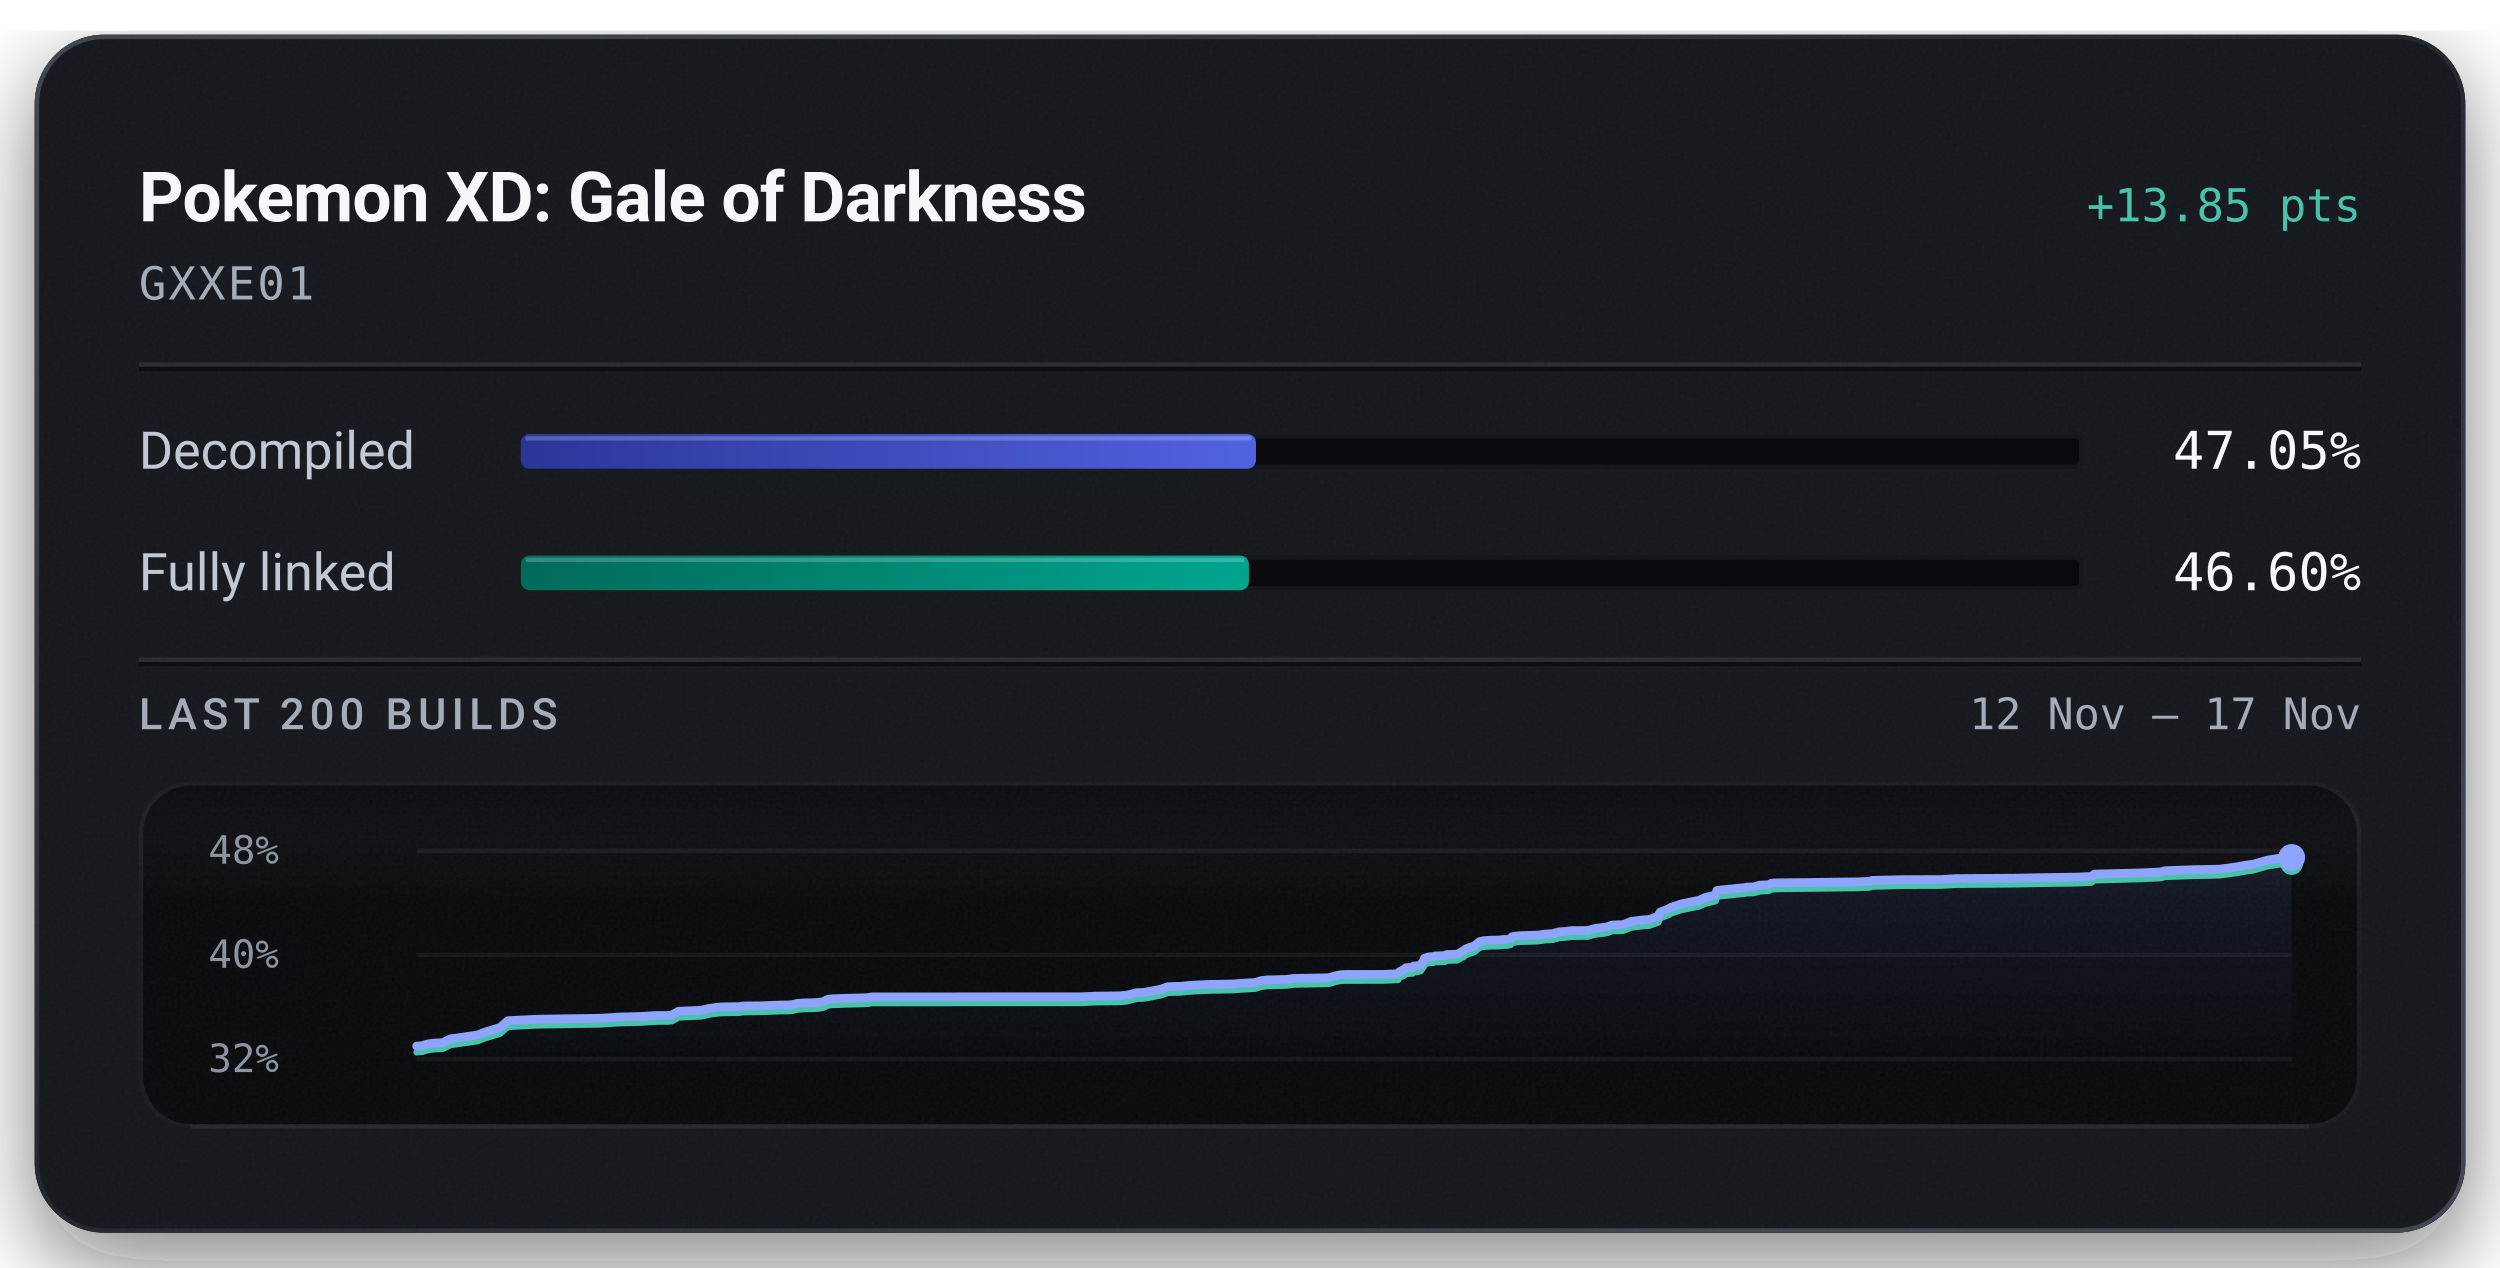
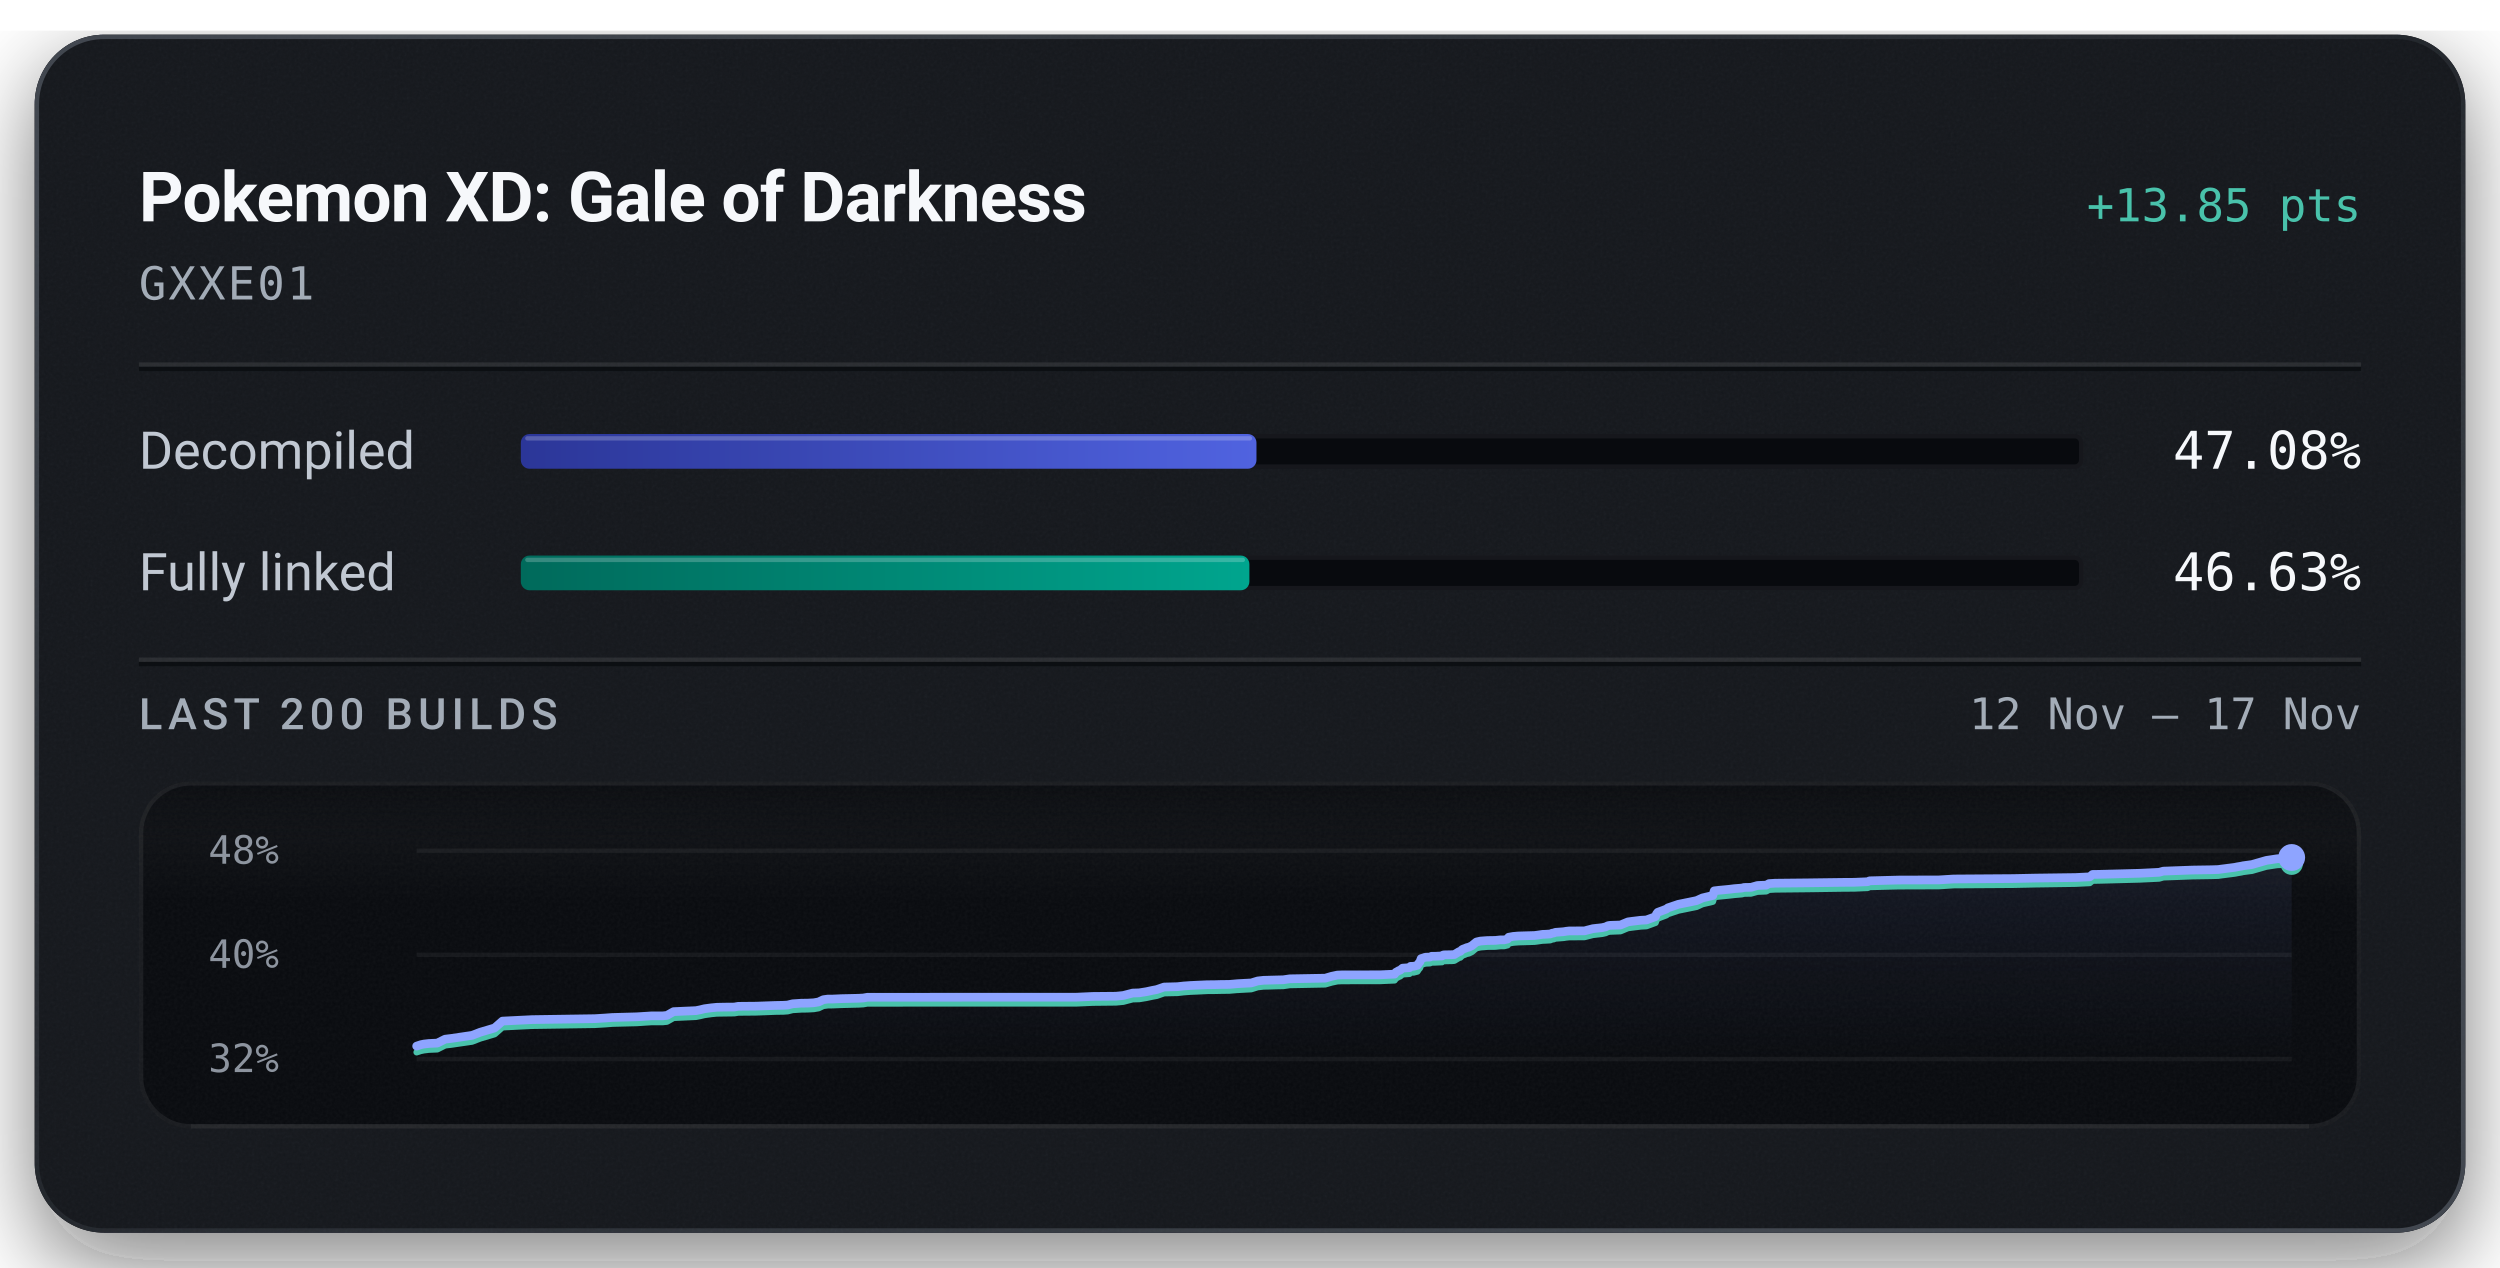
<svg xmlns="http://www.w3.org/2000/svg" width="576" height="292" viewBox="0 0 576 292" role="img" aria-labelledby="title description">
  <defs>
    <linearGradient id="badge-rim" x1="1" y1="1" x2="0" y2="0">
      <stop offset="0.15" stop-color="#6b747f" stop-opacity="0.5" />
      <stop offset="0.51" stop-color="#6b747f" stop-opacity="0.15" />
      <stop offset="0.93" stop-color="#6b747f" stop-opacity="0.5" />
    </linearGradient>
    <linearGradient id="badge-progress" x1="0" y1="0" x2="1" y2="0">
      <stop offset="0" stop-color="#2b3698" />
      <stop offset="1" stop-color="#5063e0" />
    </linearGradient>
    <linearGradient id="badge-linked" x1="0" y1="0" x2="1" y2="0">
      <stop offset="0" stop-color="#006a5b" />
      <stop offset="1" stop-color="#00a58e" />
    </linearGradient>
    <filter id="badge-grain" x="0" y="0" width="100%" height="100%">
      <feTurbulence type="fractalNoise" baseFrequency="1.4" numOctaves="2" stitchTiles="stitch" />
      <feColorMatrix type="saturate" values="0" />
    </filter>
    <filter id="badge-shadow" x="-15%" y="-15%" width="130%" height="150%">
      <feDropShadow dx="0" dy="7" stdDeviation="11" flood-color="#080a0e" flood-opacity="0.55" />
    </filter>
    <clipPath id="badge-card-clip">
      <rect x="8" y="8" width="560" height="276" rx="16" />
    </clipPath>
    <linearGradient id="badge-area" x1="0" y1="0" x2="0" y2="1">
      <stop offset="0" stop-color="#8ea4ff" stop-opacity="0.085" />
      <stop offset="1" stop-color="#8ea4ff" stop-opacity="0" />
    </linearGradient>
    <linearGradient id="badge-well-frost" x1="0" y1="0" x2="0" y2="1">
      <stop offset="0" stop-color="#f6f8fb" stop-opacity="0.045" />
      <stop offset="1" stop-color="#f6f8fb" stop-opacity="0" />
    </linearGradient>
    <linearGradient id="badge-well-shade" x1="0" y1="0" x2="0" y2="1">
      <stop offset="0" stop-color="#080a0e" stop-opacity="0.9" />
      <stop offset="1" stop-color="#080a0e" stop-opacity="0" />
    </linearGradient>
    <clipPath id="badge-well-clip">
      <rect x="32" y="180" width="512" height="80" rx="12" />
    </clipPath>
  </defs>
  <rect x="8" y="8" width="560" height="276" rx="16" fill="#14171c" filter="url(#badge-shadow)" />
  <g clip-path="url(#badge-card-clip)">
    <rect x="8" y="8" width="560" height="276" rx="16" fill="#14171c" />
    <rect x="8" y="8" width="560" height="276" filter="url(#badge-grain)" opacity="0.05" />
  </g>
  <rect x="8.5" y="8.5" width="559" height="275" rx="15.5" fill="none" stroke="url(#badge-rim)" stroke-width="1" />
  <text x="32" y="51" fill="#f6f8fb" font-family="system-ui, -apple-system, 'Segoe UI', Roboto, sans-serif" font-size="16" font-weight="600" text-anchor="start" letter-spacing="-0.2">Pokemon XD: Gale of Darkness</text>
  <text x="544" y="51" fill="#49c2ab" font-family="ui-monospace, 'SF Mono', 'Cascadia Mono', Menlo, Consolas, monospace" font-size="10.5" font-weight="500" text-anchor="end">+13.85 pts</text>
  <text x="32" y="69" fill="#a3acb7" font-family="ui-monospace, 'SF Mono', 'Cascadia Mono', Menlo, Consolas, monospace" font-size="10.5" font-weight="400" text-anchor="start" letter-spacing="0.5">GXXE01</text>
  <line x1="32" y1="84" x2="544" y2="84" stroke="#f6f8fb" stroke-opacity="0.09" stroke-width="1" />
  <line x1="32" y1="85" x2="544" y2="85" stroke="#080a0e" stroke-opacity="0.7" stroke-width="1" />
  <text x="32" y="108" fill="#c1c8d2" font-family="system-ui, -apple-system, 'Segoe UI', Roboto, sans-serif" font-size="12" font-weight="400" text-anchor="start">Decompiled</text>
  <rect x="120" y="100" width="360" height="8" rx="2" fill="#080a0e" />
  <rect x="120.5" y="100.5" width="359" height="7" rx="1.5" fill="none" stroke="#f6f8fb" stroke-opacity="0.06" stroke-width="1" />
-   <rect x="120" y="100" width="169.38" height="8" rx="2" fill="url(#badge-progress)" />
-   <rect x="121" y="100.5" width="167.38" height="1" rx="0.5" fill="#f6f8fb" fill-opacity="0.22" />
-   <text x="544" y="108" fill="#f6f8fb" font-family="ui-monospace, 'SF Mono', 'Cascadia Mono', Menlo, Consolas, monospace" font-size="12" font-weight="500" text-anchor="end">47.05%</text>
+   <rect x="120" y="100" width="169.49" height="8" rx="2" fill="url(#badge-progress)" />
+   <rect x="121" y="100.5" width="167.49" height="1" rx="0.5" fill="#f6f8fb" fill-opacity="0.22" />
+   <text x="544" y="108" fill="#f6f8fb" font-family="ui-monospace, 'SF Mono', 'Cascadia Mono', Menlo, Consolas, monospace" font-size="12" font-weight="500" text-anchor="end">47.08%</text>
  <text x="32" y="136" fill="#c1c8d2" font-family="system-ui, -apple-system, 'Segoe UI', Roboto, sans-serif" font-size="12" font-weight="400" text-anchor="start">Fully linked</text>
  <rect x="120" y="128" width="360" height="8" rx="2" fill="#080a0e" />
  <rect x="120.5" y="128.5" width="359" height="7" rx="1.5" fill="none" stroke="#f6f8fb" stroke-opacity="0.06" stroke-width="1" />
-   <rect x="120" y="128" width="167.75" height="8" rx="2" fill="url(#badge-linked)" />
-   <rect x="121" y="128.5" width="165.75" height="1" rx="0.5" fill="#f6f8fb" fill-opacity="0.22" />
-   <text x="544" y="136" fill="#f6f8fb" font-family="ui-monospace, 'SF Mono', 'Cascadia Mono', Menlo, Consolas, monospace" font-size="12" font-weight="500" text-anchor="end">46.60%</text>
+   <rect x="120" y="128" width="167.86" height="8" rx="2" fill="url(#badge-linked)" />
+   <rect x="121" y="128.5" width="165.86" height="1" rx="0.5" fill="#f6f8fb" fill-opacity="0.22" />
+   <text x="544" y="136" fill="#f6f8fb" font-family="ui-monospace, 'SF Mono', 'Cascadia Mono', Menlo, Consolas, monospace" font-size="12" font-weight="500" text-anchor="end">46.63%</text>
  <line x1="32" y1="152" x2="544" y2="152" stroke="#f6f8fb" stroke-opacity="0.09" stroke-width="1" />
  <line x1="32" y1="153" x2="544" y2="153" stroke="#080a0e" stroke-opacity="0.7" stroke-width="1" />
  <text x="32" y="168" fill="#a3acb7" font-family="system-ui, -apple-system, 'Segoe UI', Roboto, sans-serif" font-size="10" font-weight="500" text-anchor="start" letter-spacing="1.2">LAST 200 BUILDS</text>
  <text x="544" y="168" fill="#a3acb7" font-family="ui-monospace, 'SF Mono', 'Cascadia Mono', Menlo, Consolas, monospace" font-size="10" font-weight="400" text-anchor="end">12 Nov – 17 Nov</text>
  <g clip-path="url(#badge-well-clip)">
    <rect x="32" y="180" width="512" height="80" rx="12" fill="#080a0e" />
    <rect x="32" y="180" width="512" height="28" fill="url(#badge-well-frost)" />
    <rect x="32" y="180" width="512" height="14" fill="url(#badge-well-shade)" />
    <rect x="32" y="180" width="512" height="80" filter="url(#badge-grain)" opacity="0.05" />
  </g>
  <rect x="32.5" y="180.5" width="511" height="79" rx="11.5" fill="none" stroke="#f6f8fb" stroke-opacity="0.07" stroke-width="1" />
  <line x1="44" y1="259.5" x2="532" y2="259.5" stroke="#f6f8fb" stroke-opacity="0.05" stroke-width="1" />
  <text x="48" y="199" fill="#a3acb7" font-family="ui-monospace, 'SF Mono', 'Cascadia Mono', Menlo, Consolas, monospace" font-size="9" font-weight="400" text-anchor="start" fill-opacity="0.85">48%</text>
  <text x="48" y="223" fill="#a3acb7" font-family="ui-monospace, 'SF Mono', 'Cascadia Mono', Menlo, Consolas, monospace" font-size="9" font-weight="400" text-anchor="start" fill-opacity="0.85">40%</text>
  <text x="48" y="247" fill="#a3acb7" font-family="ui-monospace, 'SF Mono', 'Cascadia Mono', Menlo, Consolas, monospace" font-size="9" font-weight="400" text-anchor="start" fill-opacity="0.85">32%</text>
  <line x1="96" y1="196.00" x2="528" y2="196.00" stroke="#f6f8fb" stroke-opacity="0.055" stroke-width="1" />
  <line x1="96" y1="220.00" x2="528" y2="220.00" stroke="#f6f8fb" stroke-opacity="0.055" stroke-width="1" />
  <line x1="96" y1="244.00" x2="528" y2="244.00" stroke="#f6f8fb" stroke-opacity="0.055" stroke-width="1" />
-   <path d="M96.00,241.02 L97.27,240.92 L98.21,240.61 L98.94,240.46 L100.05,240.32 L102.01,240.24 L103.81,239.33 L105.19,239.16 L109.99,238.46 L111.87,237.74 L115.19,236.75 L117.00,235.16 L123.82,234.82 L138.21,234.60 L140.49,234.47 L142.24,234.34 L147.93,234.18 L150.46,234.01 L151.31,233.96 L153.89,233.96 L154.81,233.86 L156.34,232.99 L161.50,232.76 L162.44,232.56 L163.47,232.32 L165.04,232.10 L166.23,231.99 L168.06,231.95 L170.29,231.93 L171.20,231.77 L172.06,231.76 L175.28,231.73 L179.68,231.56 L181.60,231.53 L182.55,231.47 L183.71,231.17 L185.68,231.05 L187.11,231.03 L188.57,230.95 L189.67,230.76 L190.76,230.23 L191.78,230.10 L192.96,230.08 L194.89,230.00 L198.82,229.90 L199.93,229.84 L200.89,229.68 L248.94,229.66 L252.66,229.49 L258.04,229.43 L259.70,229.27 L261.89,228.70 L263.37,228.66 L264.99,228.39 L266.40,228.10 L267.44,227.90 L269.10,227.32 L270.73,227.27 L272.18,227.24 L273.59,227.08 L275.12,226.96 L276.59,226.90 L279.05,226.79 L280.60,226.78 L282.34,226.73 L284.06,226.71 L285.96,226.55 L287.45,226.47 L289.14,226.38 L290.63,225.91 L291.96,225.76 L293.45,225.73 L294.90,225.68 L296.50,225.65 L297.99,225.43 L306.14,225.27 L307.61,224.84 L308.92,224.57 L310.03,224.51 L318.64,224.50 L322.08,224.35 L322.39,223.91 L322.73,223.73 L323.08,223.53 L323.36,223.44 L323.93,222.96 L325.51,222.85 L325.75,222.55 L326.50,222.53 L327.33,222.31 L327.66,221.80 L327.91,221.53 L328.19,220.77 L328.69,220.62 L329.02,220.50 L329.31,220.45 L330.23,220.41 L330.59,220.24 L331.35,220.23 L331.69,220.21 L333.00,220.16 L333.15,219.99 L333.42,219.91 L335.25,219.87 L335.80,219.84 L336.94,219.14 L337.20,219.10 L337.66,218.64 L338.37,218.38 L338.62,218.27 L339.20,218.12 L339.87,217.79 L340.37,217.37 L340.91,216.93 L341.84,216.73 L343.43,216.61 L345.27,216.58 L346.34,216.46 L347.29,216.45 L348.06,216.27 L348.31,215.84 L349.34,215.66 L350.52,215.56 L354.25,215.45 L354.96,215.36 L356.10,215.19 L356.71,215.17 L357.87,215.10 L358.35,214.89 L358.66,214.88 L359.04,214.71 L360.91,214.57 L361.53,214.47 L362.21,214.40 L365.75,214.38 L367.66,213.88 L369.80,213.63 L370.60,213.45 L371.12,213.20 L371.49,213.13 L371.68,213.11 L374.02,213.02 L375.74,212.31 L376.79,212.16 L378.67,211.93 L379.98,211.86 L382.07,211.09 L382.29,210.48 L382.57,210.10 L384.56,209.35 L384.93,209.06 L385.42,208.91 L387.30,208.27 L391.50,207.41 L392.87,206.78 L394.74,206.35 L395.25,206.22 L395.57,205.16 L396.59,205.04 L399.05,204.80 L400.17,204.66 L401.91,204.51 L402.45,204.37 L404.02,204.34 L405.46,203.93 L405.86,203.91 L407.51,203.84 L408.16,203.48 L409.57,203.40 L416.96,203.32 L424.93,203.20 L427.87,203.18 L428.46,203.15 L430.84,203.05 L431.28,202.84 L438.00,202.67 L447.24,202.64 L450.63,202.42 L464.32,202.33 L469.43,202.22 L478.70,202.08 L481.89,201.92 L482.54,201.38 L484.06,201.35 L493.48,201.10 L497.84,200.89 L498.80,200.61 L505.54,200.36 L509.85,200.29 L511.47,200.24 L511.76,200.19 L515.24,199.74 L515.80,199.63 L516.78,199.46 L517.15,199.37 L519.19,199.10 L522.48,198.15 L524.99,197.77 L527.66,197.67 L528.00,197.57 L528.00,244.00 L96.00,244.00 Z" fill="url(#badge-area)" />
-   <path d="M96.00,242.43 L97.27,242.34 L98.21,242.03 L98.94,241.88 L100.05,241.74 L102.01,241.65 L103.81,240.75 L105.19,240.58 L109.99,239.88 L111.87,239.15 L115.19,238.16 L117.00,236.58 L123.82,236.24 L138.21,236.02 L140.49,235.88 L142.24,235.75 L147.93,235.59 L150.46,235.43 L151.31,235.37 L153.89,235.37 L154.81,235.27 L156.34,234.40 L161.50,234.17 L162.44,233.98 L163.47,233.73 L165.04,233.52 L166.23,233.40 L168.06,233.36 L170.29,233.34 L171.20,233.19 L172.06,233.18 L175.28,233.14 L179.68,232.98 L181.60,232.94 L182.55,232.88 L183.71,232.59 L185.68,232.46 L187.11,232.44 L188.57,232.36 L189.67,232.18 L190.76,231.65 L191.78,231.51 L192.96,231.50 L194.89,231.41 L198.82,231.32 L199.93,231.26 L200.89,231.09 L248.94,231.08 L252.66,230.90 L258.04,230.85 L259.70,230.68 L261.89,230.12 L263.37,230.07 L264.99,229.81 L266.40,229.51 L267.44,229.31 L269.10,228.73 L270.73,228.69 L272.18,228.65 L273.59,228.49 L275.12,228.38 L276.59,228.31 L279.05,228.20 L280.60,228.19 L282.34,228.15 L284.06,228.13 L285.96,227.97 L287.45,227.89 L289.14,227.80 L290.63,227.33 L291.96,227.18 L293.45,227.14 L294.90,227.10 L296.50,227.06 L297.99,226.84 L306.14,226.69 L307.61,226.26 L308.92,225.98 L310.03,225.93 L318.64,225.92 L322.08,225.77 L322.39,225.33 L322.73,225.14 L323.08,224.94 L323.36,224.86 L323.93,224.38 L325.51,224.27 L325.75,223.97 L326.50,223.95 L327.33,223.72 L327.66,223.22 L327.91,222.95 L328.19,222.18 L328.69,222.03 L329.02,221.91 L329.31,221.86 L330.23,221.83 L330.59,221.65 L331.35,221.65 L331.69,221.63 L333.00,221.57 L333.15,221.40 L333.42,221.32 L335.25,221.28 L335.80,221.25 L336.94,220.56 L337.20,220.52 L337.66,220.06 L338.37,219.80 L338.62,219.68 L339.20,219.53 L339.87,219.20 L340.37,218.78 L340.91,218.35 L341.84,218.14 L343.43,218.02 L345.27,217.99 L346.34,217.87 L347.29,217.86 L348.06,217.68 L348.31,217.26 L349.34,217.07 L350.52,216.97 L354.25,216.86 L354.96,216.77 L356.10,216.60 L356.71,216.58 L357.87,216.51 L358.35,216.31 L358.66,216.30 L359.04,216.13 L360.91,215.99 L361.53,215.89 L362.21,215.81 L365.75,215.79 L367.66,215.29 L369.80,215.05 L370.60,214.87 L371.12,214.61 L371.49,214.54 L371.68,214.52 L374.02,214.43 L375.74,213.72 L376.79,213.58 L378.67,213.35 L379.98,213.28 L382.07,212.51 L382.29,211.90 L382.57,211.52 L384.56,210.76 L384.93,210.48 L385.42,210.32 L387.30,209.68 L391.50,208.82 L392.87,208.19 L394.74,207.76 L395.25,207.63 L395.57,206.57 L396.59,206.45 L399.05,206.21 L400.17,206.07 L401.91,205.93 L402.45,205.79 L404.02,205.76 L405.46,205.35 L405.86,205.32 L407.51,205.26 L408.16,204.90 L409.57,204.81 L416.96,204.73 L424.93,204.62 L427.87,204.60 L428.46,204.57 L430.84,204.47 L431.28,204.26 L438.00,204.08 L447.24,204.05 L450.63,203.84 L464.32,203.74 L469.43,203.63 L478.70,203.50 L481.89,203.34 L482.54,202.79 L484.06,202.77 L493.48,202.52 L497.84,202.30 L498.80,202.03 L505.54,201.78 L509.85,201.71 L511.47,201.66 L511.76,201.61 L515.24,201.16 L515.80,201.04 L516.78,200.88 L517.15,200.79 L519.19,200.51 L522.48,199.56 L524.99,199.18 L527.66,199.08 L528.00,198.98" fill="none" stroke="#49c2ab" stroke-width="1.5" stroke-linejoin="round" stroke-linecap="round" />
-   <path d="M96.00,241.02 L97.27,240.92 L98.21,240.61 L98.94,240.46 L100.05,240.32 L102.01,240.24 L103.81,239.33 L105.19,239.16 L109.99,238.46 L111.87,237.74 L115.19,236.75 L117.00,235.16 L123.82,234.82 L138.21,234.60 L140.49,234.47 L142.24,234.34 L147.93,234.18 L150.46,234.01 L151.31,233.96 L153.89,233.96 L154.81,233.86 L156.34,232.99 L161.50,232.76 L162.44,232.56 L163.47,232.32 L165.04,232.10 L166.23,231.99 L168.06,231.95 L170.29,231.93 L171.20,231.77 L172.06,231.76 L175.28,231.73 L179.68,231.56 L181.60,231.53 L182.55,231.47 L183.71,231.17 L185.68,231.05 L187.11,231.03 L188.57,230.95 L189.67,230.76 L190.76,230.23 L191.78,230.10 L192.96,230.08 L194.89,230.00 L198.82,229.90 L199.93,229.84 L200.89,229.68 L248.94,229.66 L252.66,229.49 L258.04,229.43 L259.70,229.27 L261.89,228.70 L263.37,228.66 L264.99,228.39 L266.40,228.10 L267.44,227.90 L269.10,227.32 L270.73,227.27 L272.18,227.24 L273.59,227.08 L275.12,226.96 L276.59,226.90 L279.05,226.79 L280.60,226.78 L282.34,226.73 L284.06,226.71 L285.96,226.55 L287.45,226.47 L289.14,226.38 L290.63,225.91 L291.96,225.76 L293.45,225.73 L294.90,225.68 L296.50,225.65 L297.99,225.43 L306.14,225.27 L307.61,224.84 L308.92,224.57 L310.03,224.51 L318.64,224.50 L322.08,224.35 L322.39,223.91 L322.73,223.73 L323.08,223.53 L323.36,223.44 L323.93,222.96 L325.51,222.85 L325.75,222.55 L326.50,222.53 L327.33,222.31 L327.66,221.80 L327.91,221.53 L328.19,220.77 L328.69,220.62 L329.02,220.50 L329.31,220.45 L330.23,220.41 L330.59,220.24 L331.35,220.23 L331.69,220.21 L333.00,220.16 L333.15,219.99 L333.42,219.91 L335.25,219.87 L335.80,219.84 L336.94,219.14 L337.20,219.10 L337.66,218.64 L338.37,218.38 L338.62,218.27 L339.20,218.12 L339.87,217.79 L340.37,217.37 L340.91,216.93 L341.84,216.73 L343.43,216.61 L345.27,216.58 L346.34,216.46 L347.29,216.45 L348.06,216.27 L348.31,215.84 L349.34,215.66 L350.52,215.56 L354.25,215.45 L354.96,215.36 L356.10,215.19 L356.71,215.17 L357.87,215.10 L358.35,214.89 L358.66,214.88 L359.04,214.71 L360.91,214.57 L361.53,214.47 L362.21,214.40 L365.75,214.38 L367.66,213.88 L369.80,213.63 L370.60,213.45 L371.12,213.20 L371.49,213.13 L371.68,213.11 L374.02,213.02 L375.74,212.31 L376.79,212.16 L378.67,211.93 L379.98,211.86 L382.07,211.09 L382.29,210.48 L382.57,210.10 L384.56,209.35 L384.93,209.06 L385.42,208.91 L387.30,208.27 L391.50,207.41 L392.87,206.78 L394.74,206.35 L395.25,206.22 L395.57,205.16 L396.59,205.04 L399.05,204.80 L400.17,204.66 L401.91,204.51 L402.45,204.37 L404.02,204.34 L405.46,203.93 L405.86,203.91 L407.51,203.84 L408.16,203.48 L409.57,203.40 L416.96,203.32 L424.93,203.20 L427.87,203.18 L428.46,203.15 L430.84,203.05 L431.28,202.84 L438.00,202.67 L447.24,202.64 L450.63,202.42 L464.32,202.33 L469.43,202.22 L478.70,202.08 L481.89,201.92 L482.54,201.38 L484.06,201.35 L493.48,201.10 L497.84,200.89 L498.80,200.61 L505.54,200.36 L509.85,200.29 L511.47,200.24 L511.76,200.19 L515.24,199.74 L515.80,199.63 L516.78,199.46 L517.15,199.37 L519.19,199.10 L522.48,198.15 L524.99,197.77 L527.66,197.67 L528.00,197.57" fill="none" stroke="#8ea4ff" stroke-width="2" stroke-linejoin="round" stroke-linecap="round" />
+   <path d="M96.00,241.02 L96.95,240.70 L97.67,240.55 L98.79,240.42 L100.75,240.33 L102.55,239.43 L103.94,239.26 L108.75,238.55 L110.63,237.83 L113.96,236.84 L115.77,235.26 L122.61,234.92 L137.03,234.70 L139.32,234.56 L141.07,234.43 L146.77,234.27 L149.31,234.11 L150.16,234.05 L152.75,234.05 L153.67,233.95 L155.20,233.08 L160.37,232.85 L161.31,232.66 L162.34,232.41 L163.93,232.20 L165.12,232.08 L166.95,232.04 L169.18,232.02 L170.09,231.86 L170.95,231.85 L174.18,231.82 L178.59,231.66 L180.52,231.62 L181.47,231.56 L182.64,231.27 L184.61,231.14 L186.04,231.12 L187.50,231.04 L188.60,230.85 L189.70,230.33 L190.72,230.19 L191.90,230.18 L193.84,230.09 L197.78,230.00 L198.88,229.94 L199.85,229.77 L248.01,229.75 L251.74,229.58 L257.13,229.53 L258.80,229.36 L260.98,228.80 L262.47,228.75 L264.10,228.49 L265.51,228.19 L266.54,227.99 L268.21,227.41 L269.85,227.37 L271.30,227.33 L272.72,227.17 L274.25,227.06 L275.72,226.99 L278.18,226.88 L279.74,226.87 L281.48,226.82 L283.21,226.81 L285.11,226.64 L286.61,226.56 L288.29,226.47 L289.79,226.01 L291.13,225.86 L292.62,225.82 L294.07,225.78 L295.67,225.74 L297.17,225.52 L305.33,225.37 L306.81,224.94 L308.12,224.66 L309.23,224.61 L317.86,224.60 L321.31,224.44 L321.62,224.01 L321.97,223.82 L322.31,223.62 L322.59,223.54 L323.16,223.06 L324.75,222.95 L324.99,222.65 L325.74,222.63 L326.57,222.40 L326.90,221.90 L327.15,221.63 L327.43,220.86 L327.93,220.71 L328.26,220.59 L328.56,220.54 L329.47,220.51 L329.84,220.33 L330.60,220.33 L330.94,220.31 L332.25,220.25 L332.41,220.08 L332.68,220.00 L334.51,219.96 L335.07,219.93 L336.20,219.24 L336.46,219.20 L336.93,218.74 L337.63,218.48 L337.88,218.36 L338.47,218.21 L339.14,217.88 L339.64,217.46 L340.18,217.03 L341.11,216.82 L342.71,216.70 L344.55,216.67 L345.63,216.55 L346.57,216.54 L347.34,216.36 L347.60,215.94 L348.64,215.75 L349.82,215.65 L353.55,215.54 L354.26,215.45 L355.40,215.28 L356.01,215.26 L357.18,215.19 L357.66,214.99 L357.97,214.98 L358.35,214.81 L360.23,214.67 L360.84,214.57 L361.53,214.49 L365.08,214.47 L366.99,213.97 L369.14,213.73 L369.94,213.55 L370.46,213.29 L370.83,213.22 L371.02,213.20 L373.36,213.12 L375.09,212.40 L376.15,212.26 L378.03,212.03 L379.34,211.96 L381.43,211.19 L381.65,210.58 L381.94,210.20 L383.93,209.45 L384.30,209.16 L384.79,209.00 L386.67,208.36 L390.89,207.50 L392.26,206.88 L394.14,206.44 L394.64,206.32 L394.96,205.25 L395.98,205.13 L398.45,204.89 L399.57,204.75 L401.32,204.61 L401.86,204.47 L403.44,204.44 L404.88,204.03 L405.28,204.00 L406.94,203.94 L407.58,203.58 L409.00,203.49 L416.40,203.41 L424.39,203.30 L427.33,203.28 L427.92,203.25 L430.31,203.15 L430.75,202.94 L437.49,202.76 L446.74,202.73 L450.15,202.52 L463.87,202.42 L468.99,202.31 L478.28,202.18 L481.48,202.02 L482.13,201.47 L483.65,201.45 L493.09,201.20 L497.46,200.98 L498.43,200.71 L505.18,200.46 L509.49,200.39 L511.13,200.34 L511.41,200.29 L514.90,199.84 L515.46,199.72 L516.44,199.56 L516.82,199.47 L518.86,199.19 L522.16,198.24 L524.67,197.86 L527.34,197.77 L527.69,197.66 L528.00,197.57 L528.00,244.00 L96.00,244.00 Z" fill="url(#badge-area)" />
+   <path d="M96.00,242.43 L96.95,242.12 L97.67,241.97 L98.79,241.83 L100.75,241.75 L102.55,240.84 L103.94,240.67 L108.75,239.97 L110.63,239.25 L113.96,238.26 L115.77,236.67 L122.61,236.33 L137.03,236.11 L139.32,235.98 L141.07,235.84 L146.77,235.69 L149.31,235.52 L150.16,235.47 L152.75,235.47 L153.67,235.37 L155.20,234.50 L160.37,234.26 L161.31,234.07 L162.34,233.83 L163.93,233.61 L165.12,233.49 L166.95,233.46 L169.18,233.43 L170.09,233.28 L170.95,233.27 L174.18,233.24 L178.59,233.07 L180.52,233.04 L181.47,232.97 L182.64,232.68 L184.61,232.56 L186.04,232.54 L187.50,232.46 L188.60,232.27 L189.70,231.74 L190.72,231.61 L191.90,231.59 L193.84,231.51 L197.78,231.41 L198.88,231.35 L199.85,231.18 L248.01,231.17 L251.74,231.00 L257.13,230.94 L258.80,230.78 L260.98,230.21 L262.47,230.17 L264.10,229.90 L265.51,229.60 L266.54,229.41 L268.21,228.82 L269.85,228.78 L271.30,228.75 L272.72,228.59 L274.25,228.47 L275.72,228.41 L278.18,228.29 L279.74,228.28 L281.48,228.24 L283.21,228.22 L285.11,228.06 L286.61,227.98 L288.29,227.89 L289.79,227.42 L291.13,227.27 L292.62,227.24 L294.07,227.19 L295.67,227.16 L297.17,226.94 L305.33,226.78 L306.81,226.35 L308.12,226.07 L309.23,226.02 L317.86,226.01 L321.31,225.86 L321.62,225.42 L321.97,225.24 L322.31,225.04 L322.59,224.95 L323.16,224.47 L324.75,224.36 L324.99,224.06 L325.74,224.04 L326.57,223.82 L326.90,223.31 L327.15,223.04 L327.43,222.28 L327.93,222.12 L328.26,222.01 L328.56,221.96 L329.47,221.92 L329.84,221.75 L330.60,221.74 L330.94,221.72 L332.25,221.66 L332.41,221.50 L332.68,221.42 L334.51,221.38 L335.07,221.34 L336.20,220.65 L336.46,220.61 L336.93,220.15 L337.63,219.89 L337.88,219.77 L338.47,219.63 L339.14,219.30 L339.64,218.87 L340.18,218.44 L341.11,218.24 L342.71,218.11 L344.55,218.09 L345.63,217.97 L346.57,217.96 L347.34,217.77 L347.60,217.35 L348.64,217.17 L349.82,217.07 L353.55,216.96 L354.26,216.87 L355.40,216.70 L356.01,216.68 L357.18,216.61 L357.66,216.40 L357.97,216.39 L358.35,216.22 L360.23,216.08 L360.84,215.98 L361.53,215.91 L365.08,215.88 L366.99,215.39 L369.14,215.14 L369.94,214.96 L370.46,214.71 L370.83,214.64 L371.02,214.62 L373.36,214.53 L375.09,213.81 L376.15,213.67 L378.03,213.44 L379.34,213.37 L381.43,212.60 L381.65,211.99 L381.94,211.61 L383.93,210.86 L384.30,210.57 L384.79,210.42 L386.67,209.78 L390.89,208.92 L392.26,208.29 L394.14,207.86 L394.64,207.73 L394.96,206.67 L395.98,206.55 L398.45,206.30 L399.57,206.17 L401.32,206.02 L401.86,205.88 L403.44,205.85 L404.88,205.44 L405.28,205.42 L406.94,205.35 L407.58,204.99 L409.00,204.91 L416.40,204.83 L424.39,204.71 L427.33,204.69 L427.92,204.66 L430.31,204.56 L430.75,204.35 L437.49,204.18 L446.74,204.15 L450.15,203.93 L463.87,203.84 L468.99,203.73 L478.28,203.59 L481.48,203.43 L482.13,202.89 L483.65,202.86 L493.09,202.61 L497.46,202.40 L498.43,202.12 L505.18,201.87 L509.49,201.80 L511.13,201.75 L511.41,201.70 L514.90,201.25 L515.46,201.14 L516.44,200.97 L516.82,200.88 L518.86,200.61 L522.16,199.66 L524.67,199.28 L527.34,199.18 L527.69,199.08 L528.00,198.98" fill="none" stroke="#49c2ab" stroke-width="1.5" stroke-linejoin="round" stroke-linecap="round" />
+   <path d="M96.00,241.02 L96.95,240.70 L97.67,240.55 L98.79,240.42 L100.75,240.33 L102.55,239.43 L103.94,239.26 L108.75,238.55 L110.63,237.83 L113.96,236.84 L115.77,235.26 L122.61,234.92 L137.03,234.70 L139.32,234.56 L141.07,234.43 L146.77,234.27 L149.31,234.11 L150.16,234.05 L152.75,234.05 L153.67,233.95 L155.20,233.08 L160.37,232.85 L161.31,232.66 L162.34,232.41 L163.93,232.20 L165.12,232.08 L166.95,232.04 L169.18,232.02 L170.09,231.86 L170.95,231.85 L174.18,231.82 L178.59,231.66 L180.52,231.62 L181.47,231.56 L182.64,231.27 L184.61,231.14 L186.04,231.12 L187.50,231.04 L188.60,230.85 L189.70,230.33 L190.72,230.19 L191.90,230.18 L193.84,230.09 L197.78,230.00 L198.88,229.94 L199.85,229.77 L248.01,229.75 L251.74,229.58 L257.13,229.53 L258.80,229.36 L260.98,228.80 L262.47,228.75 L264.10,228.49 L265.51,228.19 L266.54,227.99 L268.21,227.41 L269.85,227.37 L271.30,227.33 L272.72,227.17 L274.25,227.06 L275.72,226.99 L278.18,226.88 L279.74,226.87 L281.48,226.82 L283.21,226.81 L285.11,226.64 L286.61,226.56 L288.29,226.47 L289.79,226.01 L291.13,225.86 L292.62,225.82 L294.07,225.78 L295.67,225.74 L297.17,225.52 L305.33,225.37 L306.81,224.94 L308.12,224.66 L309.23,224.61 L317.86,224.60 L321.31,224.44 L321.62,224.01 L321.97,223.82 L322.31,223.62 L322.59,223.54 L323.16,223.06 L324.75,222.95 L324.99,222.65 L325.74,222.63 L326.57,222.40 L326.90,221.90 L327.15,221.63 L327.43,220.86 L327.93,220.71 L328.26,220.59 L328.56,220.54 L329.47,220.51 L329.84,220.33 L330.60,220.33 L330.94,220.31 L332.25,220.25 L332.41,220.08 L332.68,220.00 L334.51,219.96 L335.07,219.93 L336.20,219.24 L336.46,219.20 L336.93,218.74 L337.63,218.48 L337.88,218.36 L338.47,218.21 L339.14,217.88 L339.64,217.46 L340.18,217.03 L341.11,216.82 L342.71,216.70 L344.55,216.67 L345.63,216.55 L346.57,216.54 L347.34,216.36 L347.60,215.94 L348.64,215.75 L349.82,215.65 L353.55,215.54 L354.26,215.45 L355.40,215.28 L356.01,215.26 L357.18,215.19 L357.66,214.99 L357.97,214.98 L358.35,214.81 L360.23,214.67 L360.84,214.57 L361.53,214.49 L365.08,214.47 L366.99,213.97 L369.14,213.73 L369.94,213.55 L370.46,213.29 L370.83,213.22 L371.02,213.20 L373.36,213.12 L375.09,212.40 L376.15,212.26 L378.03,212.03 L379.34,211.96 L381.43,211.19 L381.65,210.58 L381.94,210.20 L383.93,209.45 L384.30,209.16 L384.79,209.00 L386.67,208.36 L390.89,207.50 L392.26,206.88 L394.14,206.44 L394.64,206.32 L394.96,205.25 L395.98,205.13 L398.45,204.89 L399.57,204.75 L401.32,204.61 L401.86,204.47 L403.44,204.44 L404.88,204.03 L405.28,204.00 L406.94,203.94 L407.58,203.58 L409.00,203.49 L416.40,203.41 L424.39,203.30 L427.33,203.28 L427.92,203.25 L430.31,203.15 L430.75,202.94 L437.49,202.76 L446.74,202.73 L450.15,202.52 L463.87,202.42 L468.99,202.31 L478.28,202.18 L481.48,202.02 L482.13,201.47 L483.65,201.45 L493.09,201.20 L497.46,200.98 L498.43,200.71 L505.18,200.46 L509.49,200.39 L511.13,200.34 L511.41,200.29 L514.90,199.84 L515.46,199.72 L516.44,199.56 L516.82,199.47 L518.86,199.19 L522.16,198.24 L524.67,197.86 L527.34,197.77 L527.69,197.66 L528.00,197.57" fill="none" stroke="#8ea4ff" stroke-width="2" stroke-linejoin="round" stroke-linecap="round" />
  <circle cx="528.00" cy="198.98" r="2.6" fill="#49c2ab" />
  <circle cx="528.00" cy="197.57" r="3.1" fill="#8ea4ff" />
</svg>
